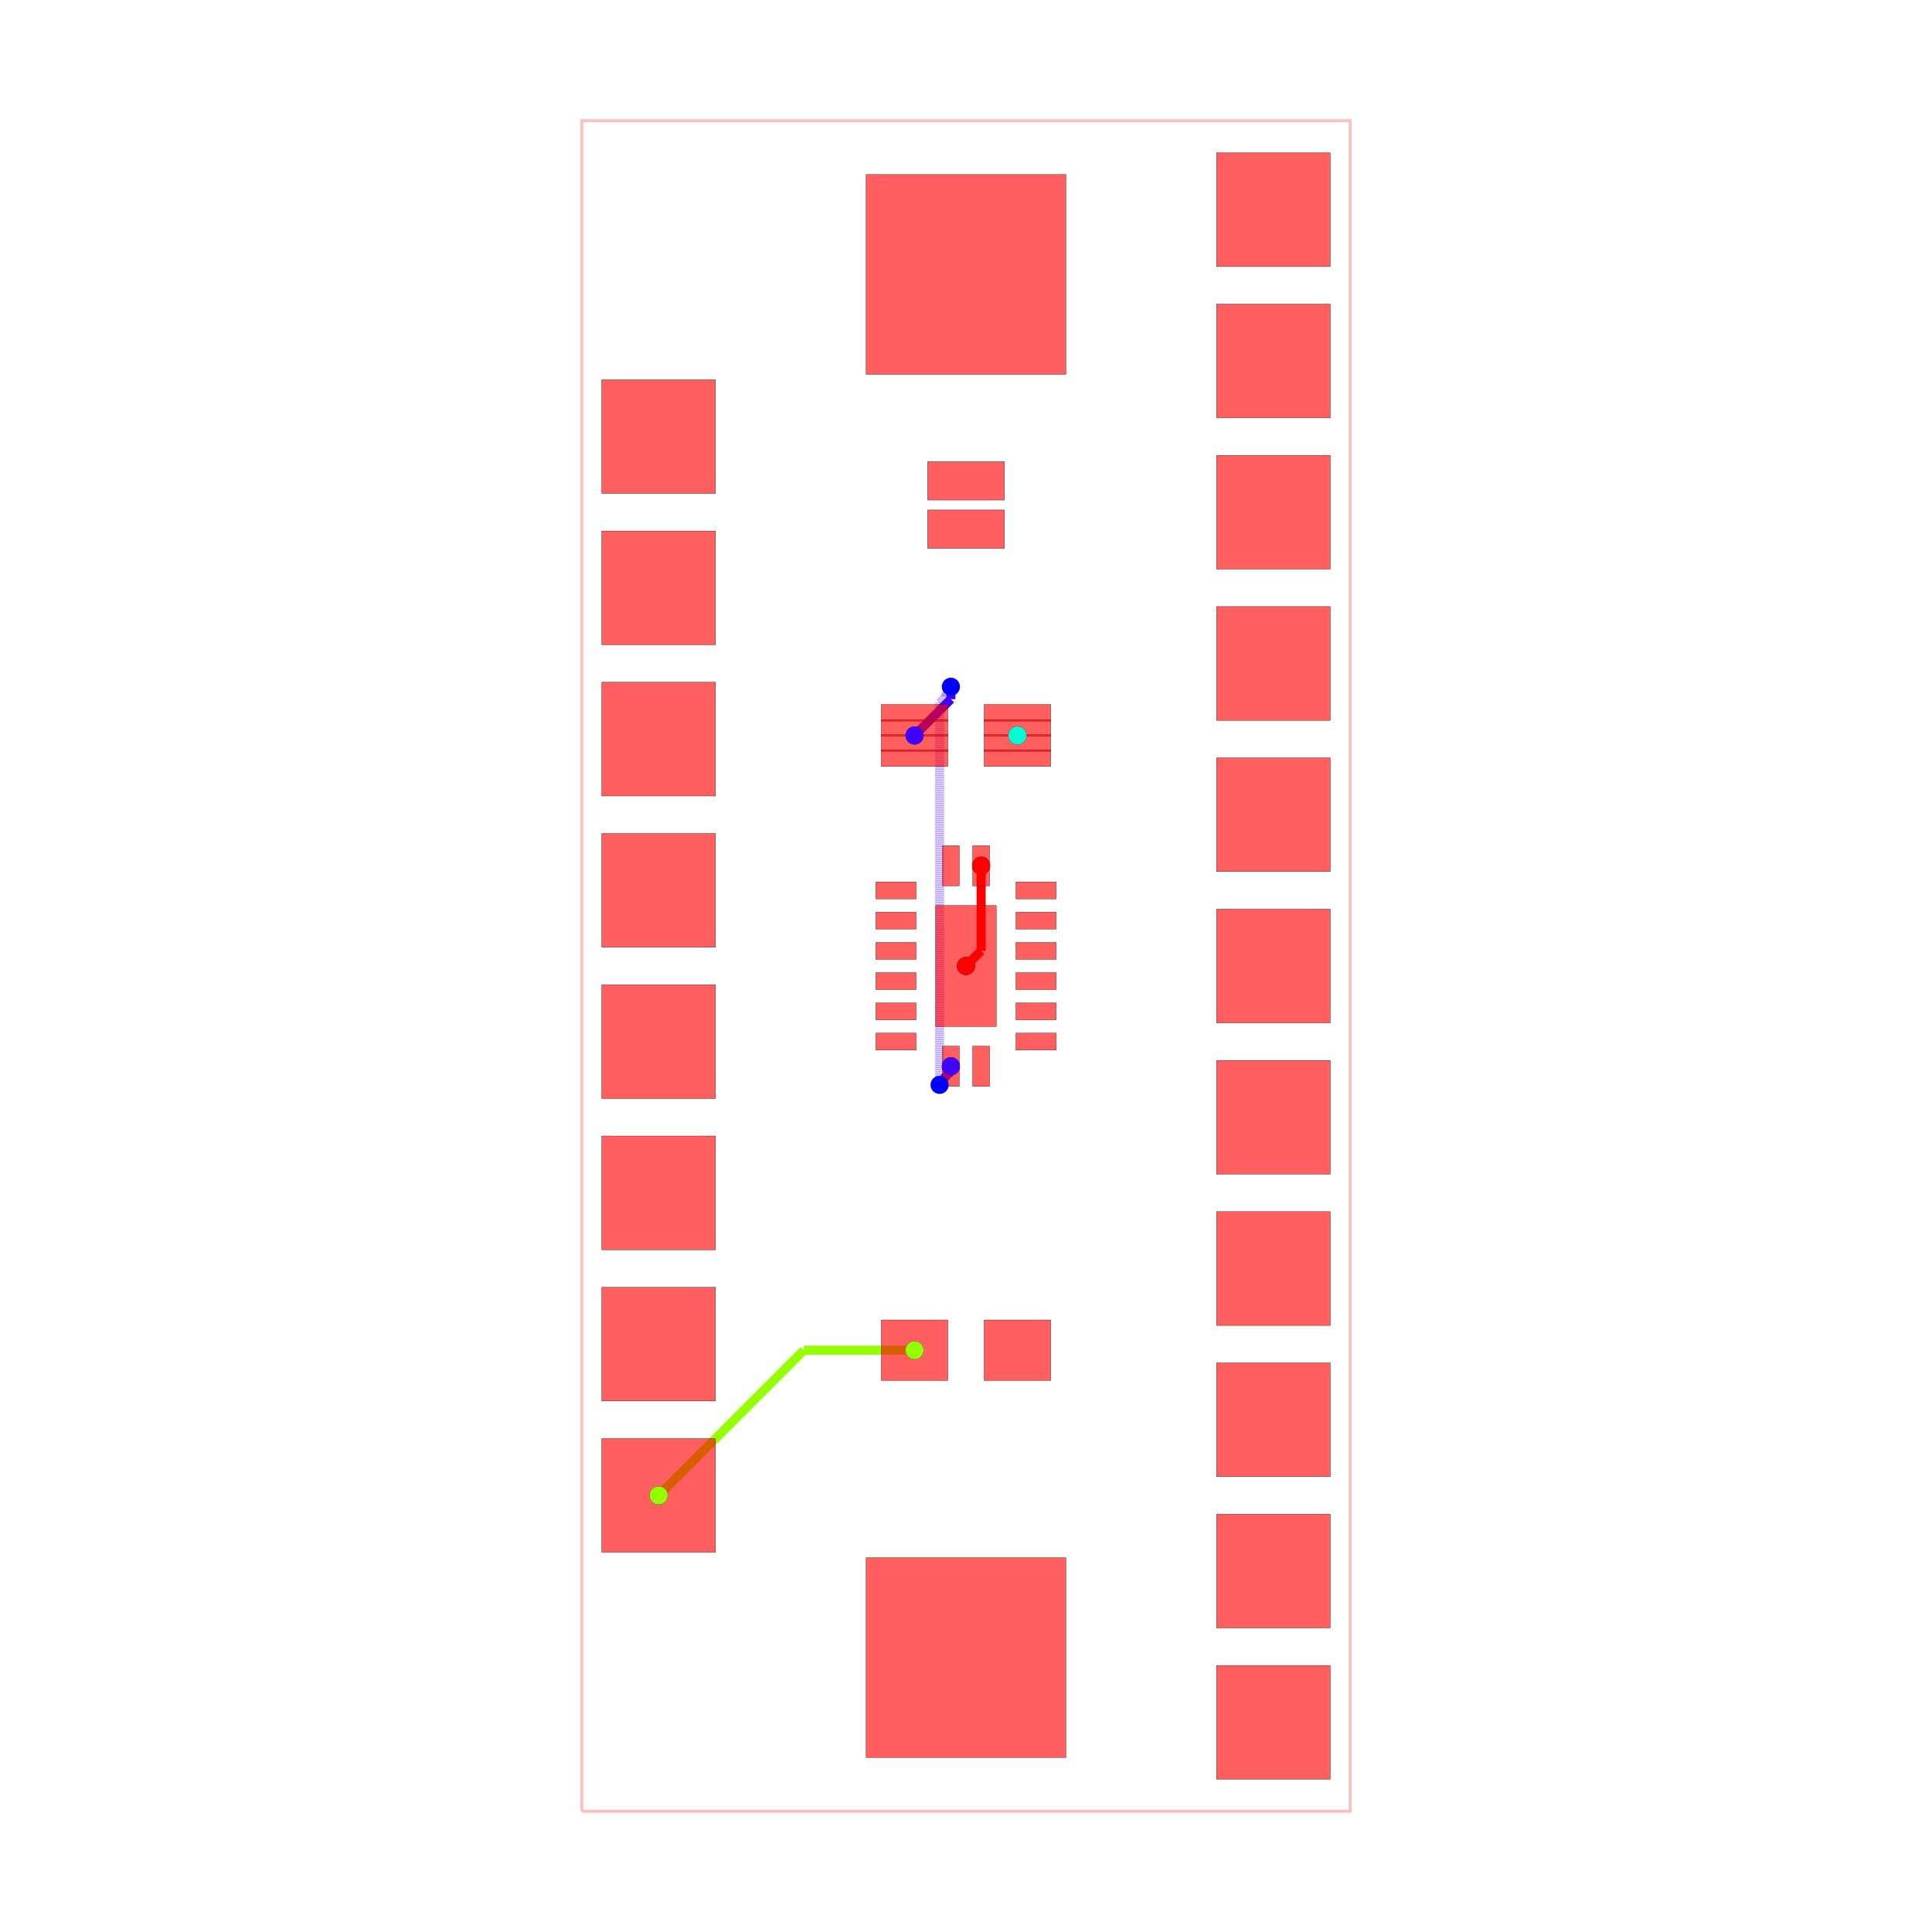
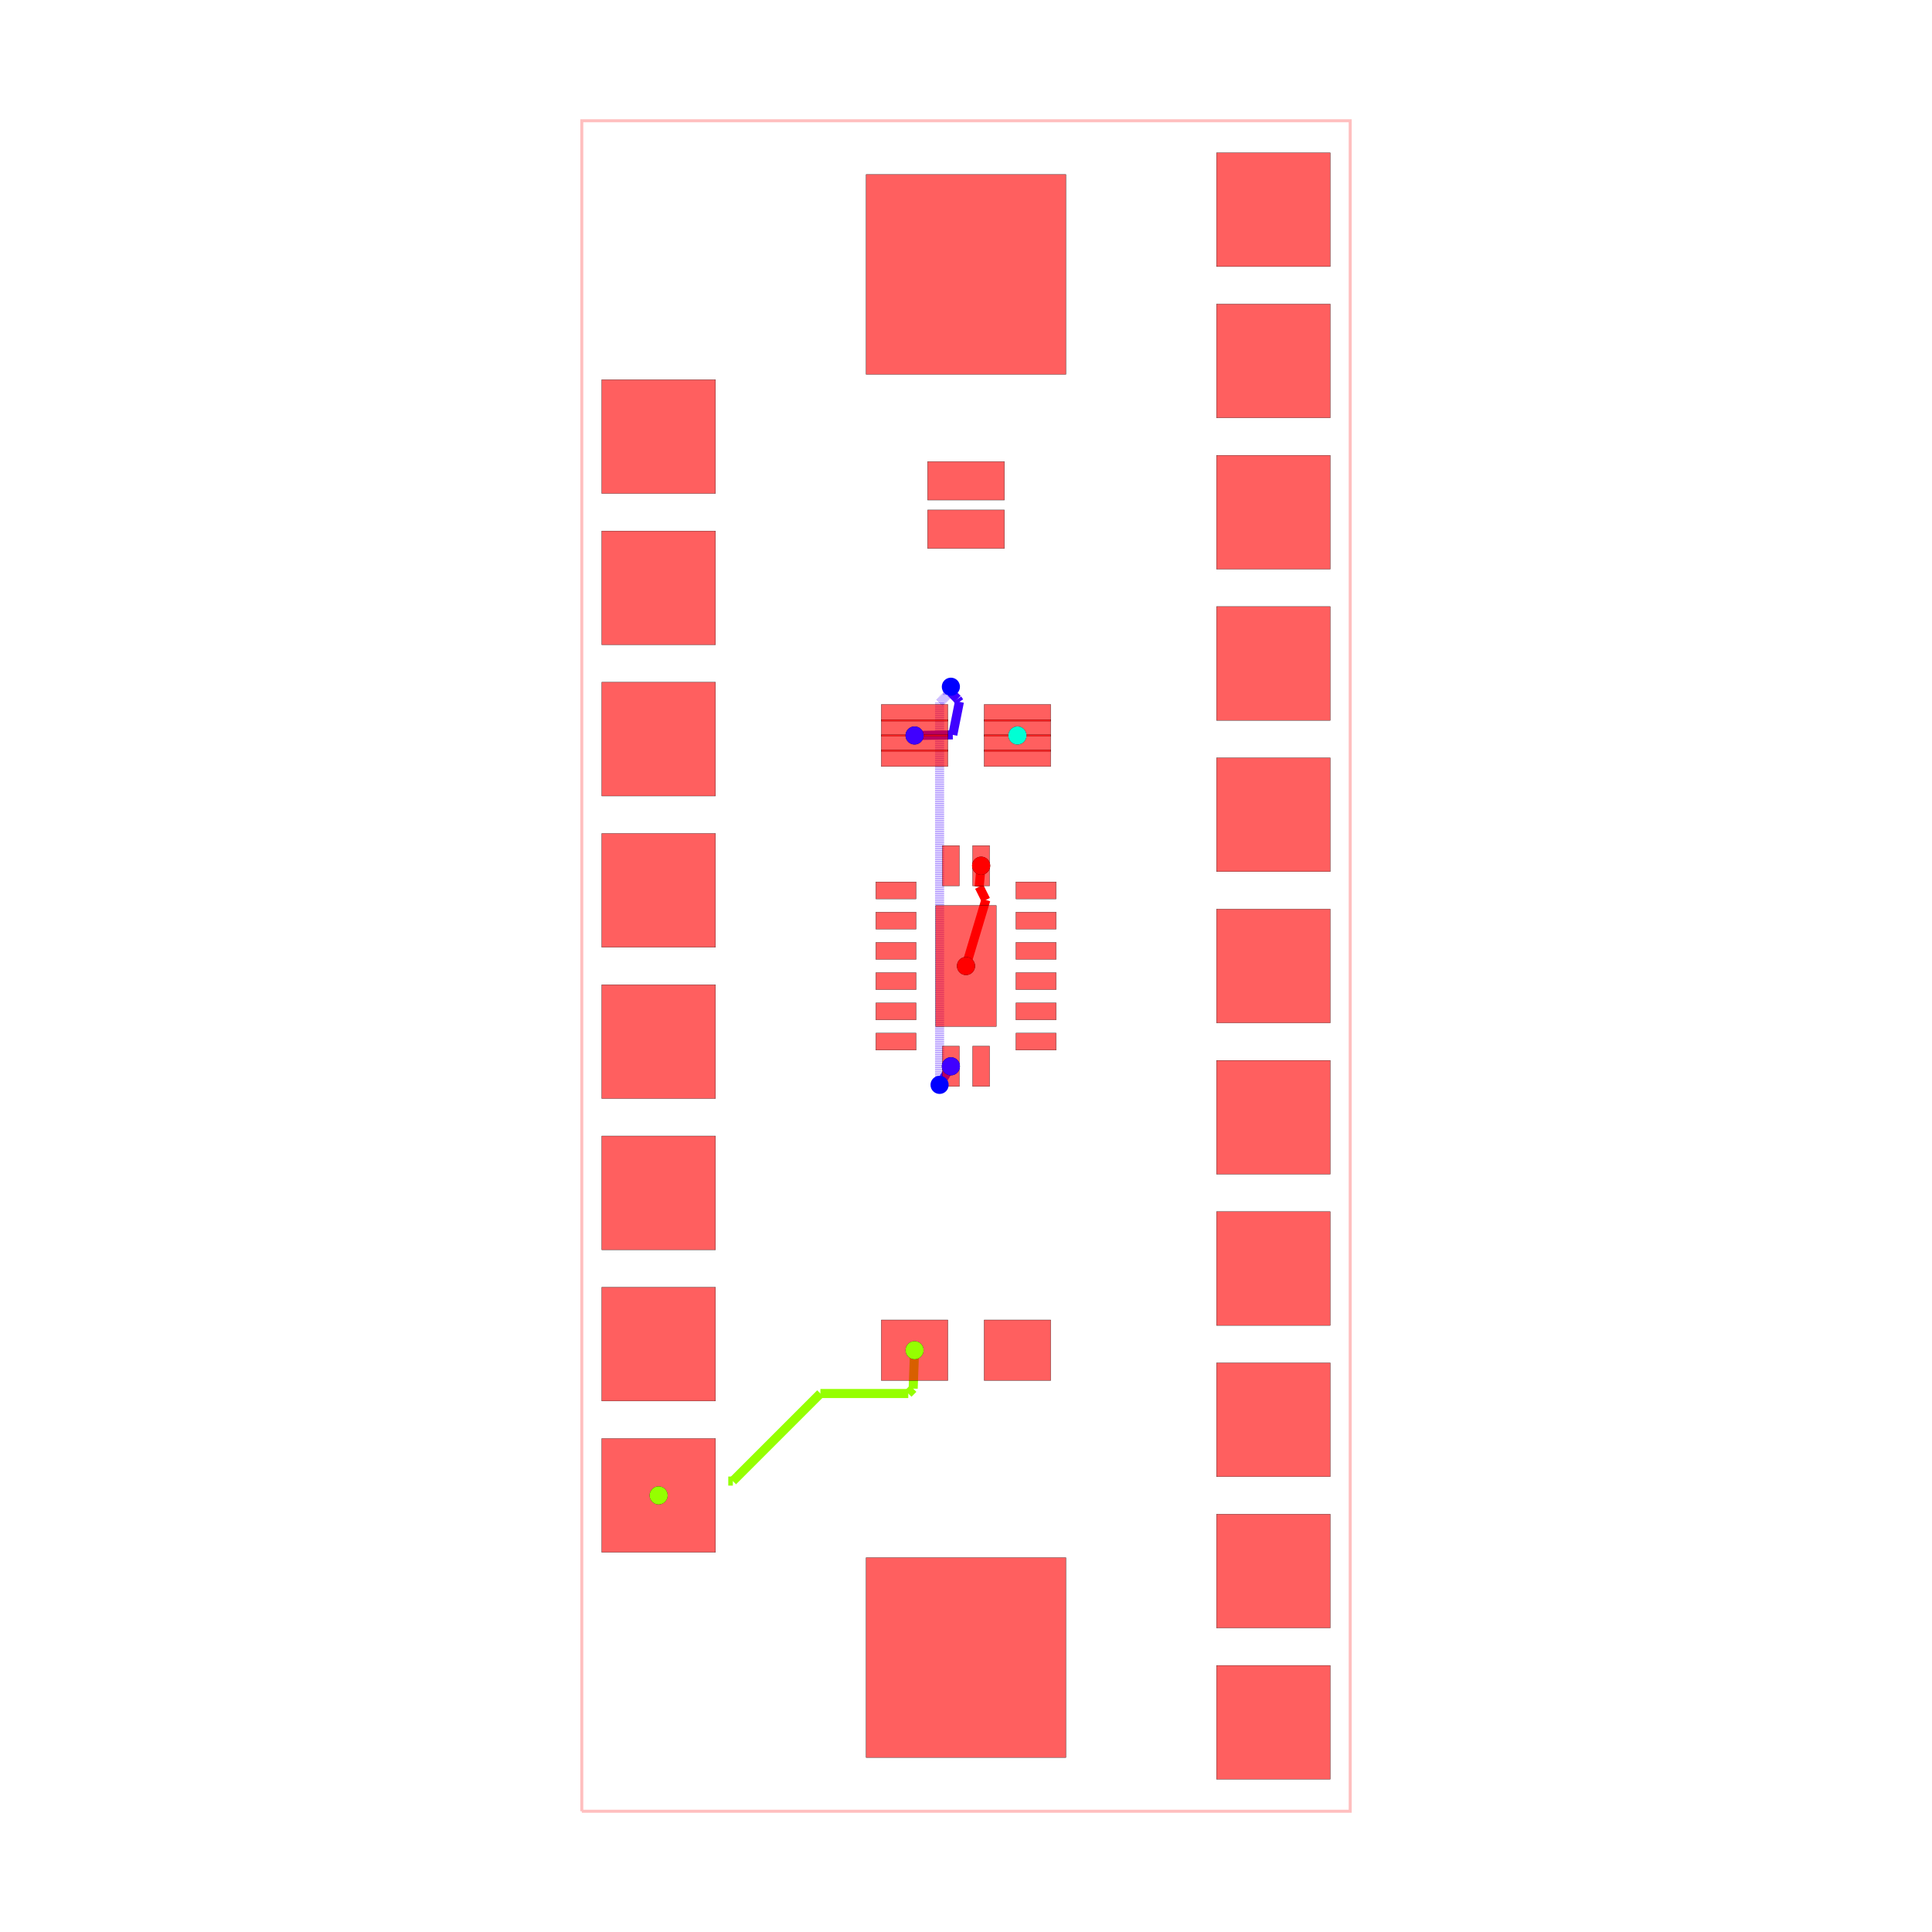
<svg xmlns="http://www.w3.org/2000/svg" width="640" height="640" viewBox="0 0 640 640">
  <rect width="100%" height="100%" fill="white" />
  <g>
    <polyline data-points="-6.35,-13.97 6.35,-13.97 6.35,13.97 -6.35,13.97 -6.35,-13.97" data-type="line" data-label="" points="192.727,600 447.273,600 447.273,40 192.727,40 192.727,600" fill="none" stroke="rgba(255,0,0,0.25)" stroke-width="1px" />
  </g>
  <g>
-     <polyline data-points="-0.2499359999999341,-1.6576039999998784 -0.2499359999999341,-1.7413292824487712" data-type="line" data-label="" points="314.991,353.223 314.991,354.901" fill="none" stroke="hsl(255, 100%, 50%)" stroke-width="3.006" />
-   </g>
-   <g>
-     <polyline data-points="-0.2499359999999341,-1.7413292824487712 -0.367446007093421,-1.858839289542258" data-type="line" data-label="" points="314.991,354.901 312.635,357.257" fill="none" stroke="hsl(255, 100%, 50%)" stroke-width="3.006" />
-   </g>
-   <g>
-     <polyline data-points="-0.367446007093421,-1.858839289542258 -0.367446007093421,-1.8954147570934212" data-type="line" data-label="" points="312.635,357.257 312.635,357.99" fill="none" stroke="hsl(255, 100%, 50%)" stroke-width="3.006" />
-   </g>
-   <g>
-     <polyline data-points="-0.367446007093421,-1.8954147570934212 -0.4365625000000001,-1.9645312500000003" data-type="line" data-label="" points="312.635,357.99 311.25,359.375" fill="none" stroke="hsl(255, 100%, 50%)" stroke-width="3.006" />
+     <polyline data-points="-0.2499359999999341,-1.6576039999998784 -0.4365625000000001,-1.9645312500000003" data-type="line" data-label="" points="314.991,353.223 311.25,359.375" fill="none" stroke="hsl(255, 100%, 50%)" stroke-width="3.006" />
  </g>
  <g>
    <polyline data-points="-0.4365625000000001,-1.9645312500000003 -0.4365625000000001,4.351179720081551" data-type="line" data-label="" points="311.25,359.375 311.25,232.79" fill="none" stroke="rgba(64,0,255,0.5)" stroke-width="3.006" stroke-dasharray="0.2 0.2" />
  </g>
  <g>
-     <polyline data-points="-0.4365625000000001,4.351179720081551 -0.33007076277265857,4.4576714573088925" data-type="line" data-label="" points="311.25,232.79 313.384,230.655" fill="none" stroke="rgba(64,0,255,0.5)" stroke-width="3.006" stroke-dasharray="0.2 0.2" />
-   </g>
-   <g>
-     <polyline data-points="-0.33007076277265857,4.4576714573088925 -0.33007076277265857,4.535554237227342" data-type="line" data-label="" points="313.384,230.655 313.384,229.094" fill="none" stroke="rgba(64,0,255,0.5)" stroke-width="3.006" stroke-dasharray="0.2 0.2" />
-   </g>
-   <g>
-     <polyline data-points="-0.33007076277265857,4.535554237227342 -0.25,4.6156250000000005" data-type="line" data-label="" points="313.384,229.094 314.989,227.489" fill="none" stroke="rgba(64,0,255,0.5)" stroke-width="3.006" stroke-dasharray="0.2 0.2" />
-   </g>
-   <g>
-     <polyline data-points="-0.25,4.6156250000000005 -0.25,4.41" data-type="line" data-label="" points="314.989,227.489 314.989,231.611" fill="none" stroke="hsl(255, 100%, 50%)" stroke-width="3.006" />
-   </g>
-   <g>
-     <polyline data-points="-0.25,4.41 -0.85,3.81" data-type="line" data-label="" points="314.989,231.611 302.963,243.636" fill="none" stroke="hsl(255, 100%, 50%)" stroke-width="3.006" />
-   </g>
-   <g>
-     <polyline data-points="-0.85,-6.35 -2.6800000000000006,-6.35" data-type="line" data-label="" points="302.963,447.273 266.285,447.273" fill="none" stroke="hsl(85, 100%, 50%)" stroke-width="3.006" />
-   </g>
-   <g>
-     <polyline data-points="-2.6800000000000006,-6.35 -5.080000000000001,-8.75" data-type="line" data-label="" points="266.285,447.273 218.182,495.376" fill="none" stroke="hsl(85, 100%, 50%)" stroke-width="3.006" />
-   </g>
-   <g>
-     <polyline data-points="0.2499360000000478,1.6576039999998784 0.2499360000000478,0.2499360000000478" data-type="line" data-label="" points="325.009,286.777 325.009,314.991" fill="none" stroke="hsl(0, 100%, 50%)" stroke-width="3.006" />
-   </g>
-   <g>
-     <polyline data-points="0.2499360000000478,0.2499360000000478 0,0" data-type="line" data-label="" points="325.009,314.991 320,320" fill="none" stroke="hsl(0, 100%, 50%)" stroke-width="3.006" />
+     <polyline data-points="-0.4365625000000001,4.351179720081551 -0.3065529304341831,4.481189289647368" data-type="line" data-label="" points="311.25,232.79 313.856,230.184" fill="none" stroke="rgba(64,0,255,0.5)" stroke-width="3.006" stroke-dasharray="0.2 0.2" />
+   </g>
+   <g>
+     <polyline data-points="-0.3065529304341831,4.481189289647368 -0.3065529304341831,4.559072069565818" data-type="line" data-label="" points="313.856,230.184 313.856,228.623" fill="none" stroke="rgba(64,0,255,0.5)" stroke-width="3.006" stroke-dasharray="0.2 0.2" />
+   </g>
+   <g>
+     <polyline data-points="-0.3065529304341831,4.559072069565818 -0.25,4.6156250000000005" data-type="line" data-label="" points="313.856,228.623 314.989,227.489" fill="none" stroke="rgba(64,0,255,0.5)" stroke-width="3.006" stroke-dasharray="0.2 0.2" />
+   </g>
+   <g>
+     <polyline data-points="-0.25,4.6156250000000005 -0.25,4.520901927176879" data-type="line" data-label="" points="314.989,227.489 314.989,229.388" fill="none" stroke="hsl(255, 100%, 50%)" stroke-width="3.006" />
+   </g>
+   <g>
+     <polyline data-points="-0.25,4.520901927176879 -0.14120104298902278,4.412102970165901" data-type="line" data-label="" points="314.989,229.388 317.17,231.568" fill="none" stroke="hsl(255, 100%, 50%)" stroke-width="3.006" />
+   </g>
+   <g>
+     <polyline data-points="-0.14120104298902278,4.412102970165901 -0.109140625,4.365625000000001" data-type="line" data-label="" points="317.17,231.568 317.812,232.5" fill="none" stroke="hsl(255, 100%, 50%)" stroke-width="3.006" />
+   </g>
+   <g>
+     <polyline data-points="-0.109140625,4.365625000000001 -0.21828125000000004,3.819921875000001" data-type="line" data-label="" points="317.812,232.5 315.625,243.438" fill="none" stroke="hsl(255, 100%, 50%)" stroke-width="3.006" />
+   </g>
+   <g>
+     <polyline data-points="-0.21828125000000004,3.819921875000001 -0.85,3.81" data-type="line" data-label="" points="315.625,243.438 302.963,243.636" fill="none" stroke="hsl(255, 100%, 50%)" stroke-width="3.006" />
+   </g>
+   <g>
+     <polyline data-points="-0.85,-6.35 -0.8731250000000002,-6.985000000000001" data-type="line" data-label="" points="302.963,447.273 302.5,460" fill="none" stroke="hsl(85, 100%, 50%)" stroke-width="3.006" />
+   </g>
+   <g>
+     <polyline data-points="-0.8731250000000002,-6.985000000000001 -0.954138072389401,-7.066013072389402" data-type="line" data-label="" points="302.5,460 300.876,461.624" fill="none" stroke="hsl(85, 100%, 50%)" stroke-width="3.006" />
+   </g>
+   <g>
+     <polyline data-points="-0.954138072389401,-7.066013072389402 -0.9539328594911635,-7.065807859491164" data-type="line" data-label="" points="300.876,461.624 300.88,461.62" fill="none" stroke="hsl(85, 100%, 50%)" stroke-width="3.006" />
+   </g>
+   <g>
+     <polyline data-points="-0.9539328594911635,-7.065807859491164 -2.406357086978363,-7.065807859491164" data-type="line" data-label="" points="300.88,461.62 271.77,461.62" fill="none" stroke="hsl(85, 100%, 50%)" stroke-width="3.006" />
+   </g>
+   <g>
+     <polyline data-points="-2.406357086978363,-7.065807859491164 -3.8535179774872015,-8.512968750000002" data-type="line" data-label="" points="271.77,461.62 242.764,490.625" fill="none" stroke="hsl(85, 100%, 50%)" stroke-width="3.006" />
+   </g>
+   <g>
+     <polyline data-points="-3.8535179774872015,-8.512968750000002 -3.9290624999999997,-8.512968750000002" data-type="line" data-label="" points="242.764,490.625 241.25,490.625" fill="none" stroke="hsl(85, 100%, 50%)" stroke-width="3.006" />
+   </g>
+   <g>
+     <polyline data-points="0.2499360000000478,1.6576039999998784 0.21828125000000004,1.3096875000000001" data-type="line" data-label="" points="325.009,286.777 324.375,293.75" fill="none" stroke="hsl(0, 100%, 50%)" stroke-width="3.006" />
+   </g>
+   <g>
+     <polyline data-points="0.21828125000000004,1.3096875000000001 0.3274218749999999,1.09140625" data-type="line" data-label="" points="324.375,293.75 326.562,298.125" fill="none" stroke="hsl(0, 100%, 50%)" stroke-width="3.006" />
+   </g>
+   <g>
+     <polyline data-points="0.3274218749999999,1.09140625 0,0" data-type="line" data-label="" points="326.562,298.125 320,320" fill="none" stroke="hsl(0, 100%, 50%)" stroke-width="3.006" />
  </g>
  <g>
    <rect data-type="rect" data-label="top" data-x="-1.1574779999999691" data-y="1.249934000000053" x="290.136" y="292.142" width="13.329" height="5.612" fill="rgba(255,0,0,0.25)" stroke="black" stroke-width="0.05" />
  </g>
  <g>
    <rect data-type="rect" data-label="top" data-x="-1.1574779999999691" data-y="0.750061999999957" x="290.136" y="302.16" width="13.329" height="5.612" fill="rgba(255,0,0,0.25)" stroke="black" stroke-width="0.05" />
  </g>
  <g>
    <rect data-type="rect" data-label="top" data-x="-1.1574779999999691" data-y="0.24993599999993413" x="290.136" y="312.184" width="13.329" height="5.612" fill="rgba(255,0,0,0.25)" stroke="black" stroke-width="0.05" />
  </g>
  <g>
    <rect data-type="rect" data-label="top" data-x="-1.1574779999999691" data-y="-0.2499359999998206" x="290.136" y="322.203" width="13.329" height="5.612" fill="rgba(255,0,0,0.25)" stroke="black" stroke-width="0.05" />
  </g>
  <g>
    <rect data-type="rect" data-label="top" data-x="-1.1574779999999691" data-y="-0.7500619999999573" x="290.136" y="332.227" width="13.329" height="5.612" fill="rgba(255,0,0,0.25)" stroke="black" stroke-width="0.05" />
  </g>
  <g>
    <rect data-type="rect" data-label="top" data-x="-1.1574779999999691" data-y="-1.2499339999999393" x="290.136" y="342.246" width="13.329" height="5.612" fill="rgba(255,0,0,0.25)" stroke="black" stroke-width="0.05" />
  </g>
  <g>
    <rect data-type="rect" data-label="top source_net_1" data-x="-0.2499359999999341" data-y="-1.6576039999998784" x="312.184" y="346.559" width="5.612" height="13.329" fill="rgba(255,0,0,0.25)" stroke="black" stroke-width="0.05" />
  </g>
  <g>
    <rect data-type="rect" data-label="top" data-x="0.249936000000048" data-y="-1.6576039999998784" x="322.203" y="346.559" width="5.612" height="13.329" fill="rgba(255,0,0,0.25)" stroke="black" stroke-width="0.05" />
  </g>
  <g>
    <rect data-type="rect" data-label="top" data-x="1.1574779999999691" data-y="-1.2499339999999393" x="336.535" y="342.246" width="13.329" height="5.612" fill="rgba(255,0,0,0.25)" stroke="black" stroke-width="0.05" />
  </g>
  <g>
    <rect data-type="rect" data-label="top" data-x="1.1574779999999691" data-y="-0.750061999999957" x="336.535" y="332.227" width="13.329" height="5.612" fill="rgba(255,0,0,0.25)" stroke="black" stroke-width="0.05" />
  </g>
  <g>
    <rect data-type="rect" data-label="top" data-x="1.1574779999999691" data-y="-0.24993599999982044" x="336.535" y="322.203" width="13.329" height="5.612" fill="rgba(255,0,0,0.25)" stroke="black" stroke-width="0.05" />
  </g>
  <g>
    <rect data-type="rect" data-label="top" data-x="1.1574779999999691" data-y="0.2499359999999343" x="336.535" y="312.184" width="13.329" height="5.612" fill="rgba(255,0,0,0.25)" stroke="black" stroke-width="0.05" />
  </g>
  <g>
    <rect data-type="rect" data-label="top" data-x="1.1574779999999691" data-y="0.7500619999999573" x="336.535" y="302.16" width="13.329" height="5.612" fill="rgba(255,0,0,0.25)" stroke="black" stroke-width="0.05" />
  </g>
  <g>
    <rect data-type="rect" data-label="top" data-x="1.1574779999999691" data-y="1.249934000000053" x="336.535" y="292.142" width="13.329" height="5.612" fill="rgba(255,0,0,0.25)" stroke="black" stroke-width="0.05" />
  </g>
  <g>
    <rect data-type="rect" data-label="top source_trace_0" data-x="0.2499360000000478" data-y="1.6576039999998784" x="322.203" y="280.112" width="5.612" height="13.329" fill="rgba(255,0,0,0.25)" stroke="black" stroke-width="0.05" />
  </g>
  <g>
    <rect data-type="rect" data-label="top" data-x="-0.24993599999993432" data-y="1.6576039999998784" x="312.184" y="280.112" width="5.612" height="13.329" fill="rgba(255,0,0,0.25)" stroke="black" stroke-width="0.05" />
  </g>
  <g>
    <rect data-type="rect" data-label="top source_trace_0" data-x="0" data-y="0" x="309.979" y="299.957" width="20.043" height="40.086" fill="rgba(255,0,0,0.25)" stroke="black" stroke-width="0.05" />
  </g>
  <g>
    <rect data-type="rect" data-label="top source_net_0" data-x="0.85" data-y="4.1850000000000005" x="326.013" y="233.364" width="22.047" height="5.512" fill="rgba(255,0,0,0.25)" stroke="black" stroke-width="0.05" />
  </g>
  <g>
    <rect data-type="rect" data-label="top source_net_0" data-x="0.85" data-y="3.935" x="326.013" y="238.375" width="22.047" height="5.512" fill="rgba(255,0,0,0.25)" stroke="black" stroke-width="0.05" />
  </g>
  <g>
    <rect data-type="rect" data-label="top source_net_0" data-x="0.85" data-y="3.685" x="326.013" y="243.386" width="22.047" height="5.512" fill="rgba(255,0,0,0.25)" stroke="black" stroke-width="0.05" />
  </g>
  <g>
    <rect data-type="rect" data-label="top source_net_0" data-x="0.85" data-y="3.435" x="326.013" y="248.397" width="22.047" height="5.512" fill="rgba(255,0,0,0.25)" stroke="black" stroke-width="0.05" />
  </g>
  <g>
    <rect data-type="rect" data-label="top source_net_1" data-x="-0.85" data-y="4.1850000000000005" x="291.94" y="233.364" width="22.047" height="5.512" fill="rgba(255,0,0,0.25)" stroke="black" stroke-width="0.05" />
  </g>
  <g>
    <rect data-type="rect" data-label="top source_net_1" data-x="-0.85" data-y="3.935" x="291.94" y="238.375" width="22.047" height="5.512" fill="rgba(255,0,0,0.25)" stroke="black" stroke-width="0.05" />
  </g>
  <g>
    <rect data-type="rect" data-label="top source_net_1" data-x="-0.85" data-y="3.685" x="291.94" y="243.386" width="22.047" height="5.512" fill="rgba(255,0,0,0.25)" stroke="black" stroke-width="0.05" />
  </g>
  <g>
    <rect data-type="rect" data-label="top source_net_1" data-x="-0.85" data-y="3.435" x="291.94" y="248.397" width="22.047" height="5.512" fill="rgba(255,0,0,0.25)" stroke="black" stroke-width="0.05" />
  </g>
  <g>
    <rect data-type="rect" data-label="top source_trace_3" data-x="-0.85" data-y="-6.35" x="291.94" y="437.251" width="22.047" height="20.043" fill="rgba(255,0,0,0.25)" stroke="black" stroke-width="0.05" />
  </g>
  <g>
    <rect data-type="rect" data-label="top" data-x="0.85" data-y="-6.35" x="326.013" y="437.251" width="22.047" height="20.043" fill="rgba(255,0,0,0.25)" stroke="black" stroke-width="0.05" />
  </g>
  <g>
    <rect data-type="rect" data-label="top" data-x="0" data-y="7.219" x="307.273" y="168.946" width="25.455" height="12.727" fill="rgba(255,0,0,0.25)" stroke="black" stroke-width="0.05" />
  </g>
  <g>
    <rect data-type="rect" data-label="top" data-x="4.898587196589413e-17" data-y="8.019" x="307.273" y="152.912" width="25.455" height="12.727" fill="rgba(255,0,0,0.25)" stroke="black" stroke-width="0.05" />
  </g>
  <g>
    <rect data-type="rect" data-label="top inner1 inner2 bottom" data-x="5.079999999999999" data-y="12.5" x="402.978" y="50.623" width="37.681" height="37.681" fill="rgba(255,0,0,0.25)" stroke="black" stroke-width="0.05" />
  </g>
  <g>
    <rect data-type="rect" data-label="top inner1 inner2 bottom" data-x="5.079999999999999" data-y="10" x="402.978" y="100.73" width="37.681" height="37.681" fill="rgba(255,0,0,0.25)" stroke="black" stroke-width="0.05" />
  </g>
  <g>
    <rect data-type="rect" data-label="top inner1 inner2 bottom" data-x="5.079999999999999" data-y="7.5" x="402.978" y="150.838" width="37.681" height="37.681" fill="rgba(255,0,0,0.25)" stroke="black" stroke-width="0.05" />
  </g>
  <g>
    <rect data-type="rect" data-label="top inner1 inner2 bottom" data-x="5.08" data-y="5" x="402.978" y="200.945" width="37.681" height="37.681" fill="rgba(255,0,0,0.25)" stroke="black" stroke-width="0.05" />
  </g>
  <g>
    <rect data-type="rect" data-label="top inner1 inner2 bottom" data-x="5.08" data-y="2.5" x="402.978" y="251.052" width="37.681" height="37.681" fill="rgba(255,0,0,0.25)" stroke="black" stroke-width="0.05" />
  </g>
  <g>
    <rect data-type="rect" data-label="top inner1 inner2 bottom" data-x="5.08" data-y="0" x="402.978" y="301.16" width="37.681" height="37.681" fill="rgba(255,0,0,0.25)" stroke="black" stroke-width="0.05" />
  </g>
  <g>
    <rect data-type="rect" data-label="top inner1 inner2 bottom" data-x="5.08" data-y="-2.5" x="402.978" y="351.267" width="37.681" height="37.681" fill="rgba(255,0,0,0.25)" stroke="black" stroke-width="0.05" />
  </g>
  <g>
    <rect data-type="rect" data-label="top inner1 inner2 bottom" data-x="5.08" data-y="-5" x="402.978" y="401.374" width="37.681" height="37.681" fill="rgba(255,0,0,0.25)" stroke="black" stroke-width="0.05" />
  </g>
  <g>
    <rect data-type="rect" data-label="top inner1 inner2 bottom" data-x="5.080000000000001" data-y="-7.5" x="402.978" y="451.482" width="37.681" height="37.681" fill="rgba(255,0,0,0.25)" stroke="black" stroke-width="0.05" />
  </g>
  <g>
    <rect data-type="rect" data-label="top inner1 inner2 bottom" data-x="5.080000000000001" data-y="-10" x="402.978" y="501.589" width="37.681" height="37.681" fill="rgba(255,0,0,0.25)" stroke="black" stroke-width="0.05" />
  </g>
  <g>
    <rect data-type="rect" data-label="top inner1 inner2 bottom" data-x="5.080000000000001" data-y="-12.5" x="402.978" y="551.696" width="37.681" height="37.681" fill="rgba(255,0,0,0.25)" stroke="black" stroke-width="0.05" />
  </g>
  <g>
    <rect data-type="rect" data-label="top source_trace_3 inner1 source_trace_3 inner2 source_trace_3 bottom source_trace_3" data-x="-5.080000000000001" data-y="-8.75" x="199.341" y="476.535" width="37.681" height="37.681" fill="rgba(255,0,0,0.25)" stroke="black" stroke-width="0.05" />
  </g>
  <g>
    <rect data-type="rect" data-label="top inner1 inner2 bottom" data-x="-5.08" data-y="-6.25" x="199.341" y="426.428" width="37.681" height="37.681" fill="rgba(255,0,0,0.25)" stroke="black" stroke-width="0.05" />
  </g>
  <g>
    <rect data-type="rect" data-label="top inner1 inner2 bottom" data-x="-5.08" data-y="-3.75" x="199.341" y="376.321" width="37.681" height="37.681" fill="rgba(255,0,0,0.25)" stroke="black" stroke-width="0.05" />
  </g>
  <g>
    <rect data-type="rect" data-label="top inner1 inner2 bottom" data-x="-5.08" data-y="-1.25" x="199.341" y="326.213" width="37.681" height="37.681" fill="rgba(255,0,0,0.25)" stroke="black" stroke-width="0.05" />
  </g>
  <g>
    <rect data-type="rect" data-label="top inner1 inner2 bottom" data-x="-5.08" data-y="1.25" x="199.341" y="276.106" width="37.681" height="37.681" fill="rgba(255,0,0,0.25)" stroke="black" stroke-width="0.05" />
  </g>
  <g>
    <rect data-type="rect" data-label="top inner1 inner2 bottom" data-x="-5.08" data-y="3.75" x="199.341" y="225.999" width="37.681" height="37.681" fill="rgba(255,0,0,0.25)" stroke="black" stroke-width="0.05" />
  </g>
  <g>
    <rect data-type="rect" data-label="top inner1 inner2 bottom" data-x="-5.08" data-y="6.25" x="199.341" y="175.891" width="37.681" height="37.681" fill="rgba(255,0,0,0.25)" stroke="black" stroke-width="0.05" />
  </g>
  <g>
    <rect data-type="rect" data-label="top inner1 inner2 bottom" data-x="-5.079999999999999" data-y="8.75" x="199.341" y="125.784" width="37.681" height="37.681" fill="rgba(255,0,0,0.25)" stroke="black" stroke-width="0.05" />
  </g>
  <g>
    <rect data-type="rect" data-label="top inner1 inner2 bottom" data-x="0" data-y="11.43" x="286.909" y="57.818" width="66.182" height="66.182" fill="rgba(255,0,0,0.25)" stroke="black" stroke-width="0.05" />
  </g>
  <g>
    <rect data-type="rect" data-label="top inner1 inner2 bottom" data-x="0" data-y="-11.43" x="286.909" y="516" width="66.182" height="66.182" fill="rgba(255,0,0,0.25)" stroke="black" stroke-width="0.05" />
  </g>
  <g>
    <rect data-type="rect" data-label="top" data-x="-1.1574779999999691" data-y="1.249934000000053" x="290.136" y="292.142" width="13.329" height="5.612" fill="rgba(255,0,0,0.5)" stroke="black" stroke-width="0.05" />
  </g>
  <g>
    <rect data-type="rect" data-label="top" data-x="-1.1574779999999691" data-y="0.750061999999957" x="290.136" y="302.16" width="13.329" height="5.612" fill="rgba(255,0,0,0.5)" stroke="black" stroke-width="0.05" />
  </g>
  <g>
    <rect data-type="rect" data-label="top" data-x="-1.1574779999999691" data-y="0.24993599999993413" x="290.136" y="312.184" width="13.329" height="5.612" fill="rgba(255,0,0,0.5)" stroke="black" stroke-width="0.05" />
  </g>
  <g>
    <rect data-type="rect" data-label="top" data-x="-1.1574779999999691" data-y="-0.2499359999998206" x="290.136" y="322.203" width="13.329" height="5.612" fill="rgba(255,0,0,0.5)" stroke="black" stroke-width="0.05" />
  </g>
  <g>
    <rect data-type="rect" data-label="top" data-x="-1.1574779999999691" data-y="-0.7500619999999573" x="290.136" y="332.227" width="13.329" height="5.612" fill="rgba(255,0,0,0.5)" stroke="black" stroke-width="0.05" />
  </g>
  <g>
    <rect data-type="rect" data-label="top" data-x="-1.1574779999999691" data-y="-1.2499339999999393" x="290.136" y="342.246" width="13.329" height="5.612" fill="rgba(255,0,0,0.5)" stroke="black" stroke-width="0.05" />
  </g>
  <g>
    <rect data-type="rect" data-label="top source_net_1" data-x="-0.2499359999999341" data-y="-1.6576039999998784" x="312.184" y="346.559" width="5.612" height="13.329" fill="rgba(255,0,0,0.5)" stroke="black" stroke-width="0.05" />
  </g>
  <g>
    <rect data-type="rect" data-label="top" data-x="0.249936000000048" data-y="-1.6576039999998784" x="322.203" y="346.559" width="5.612" height="13.329" fill="rgba(255,0,0,0.5)" stroke="black" stroke-width="0.05" />
  </g>
  <g>
    <rect data-type="rect" data-label="top" data-x="1.1574779999999691" data-y="-1.2499339999999393" x="336.535" y="342.246" width="13.329" height="5.612" fill="rgba(255,0,0,0.5)" stroke="black" stroke-width="0.05" />
  </g>
  <g>
    <rect data-type="rect" data-label="top" data-x="1.1574779999999691" data-y="-0.750061999999957" x="336.535" y="332.227" width="13.329" height="5.612" fill="rgba(255,0,0,0.5)" stroke="black" stroke-width="0.05" />
  </g>
  <g>
    <rect data-type="rect" data-label="top" data-x="1.1574779999999691" data-y="-0.24993599999982044" x="336.535" y="322.203" width="13.329" height="5.612" fill="rgba(255,0,0,0.5)" stroke="black" stroke-width="0.05" />
  </g>
  <g>
    <rect data-type="rect" data-label="top" data-x="1.1574779999999691" data-y="0.2499359999999343" x="336.535" y="312.184" width="13.329" height="5.612" fill="rgba(255,0,0,0.5)" stroke="black" stroke-width="0.05" />
  </g>
  <g>
    <rect data-type="rect" data-label="top" data-x="1.1574779999999691" data-y="0.7500619999999573" x="336.535" y="302.16" width="13.329" height="5.612" fill="rgba(255,0,0,0.5)" stroke="black" stroke-width="0.05" />
  </g>
  <g>
    <rect data-type="rect" data-label="top" data-x="1.1574779999999691" data-y="1.249934000000053" x="336.535" y="292.142" width="13.329" height="5.612" fill="rgba(255,0,0,0.5)" stroke="black" stroke-width="0.05" />
  </g>
  <g>
    <rect data-type="rect" data-label="top source_trace_0" data-x="0.2499360000000478" data-y="1.6576039999998784" x="322.203" y="280.112" width="5.612" height="13.329" fill="rgba(255,0,0,0.5)" stroke="black" stroke-width="0.05" />
  </g>
  <g>
    <rect data-type="rect" data-label="top" data-x="-0.24993599999993432" data-y="1.6576039999998784" x="312.184" y="280.112" width="5.612" height="13.329" fill="rgba(255,0,0,0.5)" stroke="black" stroke-width="0.05" />
  </g>
  <g>
    <rect data-type="rect" data-label="top source_trace_0" data-x="0" data-y="0" x="309.979" y="299.957" width="20.043" height="40.086" fill="rgba(255,0,0,0.5)" stroke="black" stroke-width="0.05" />
  </g>
  <g>
    <rect data-type="rect" data-label="top source_net_0" data-x="0.85" data-y="4.1850000000000005" x="326.013" y="233.364" width="22.047" height="5.512" fill="rgba(255,0,0,0.5)" stroke="black" stroke-width="0.05" />
  </g>
  <g>
    <rect data-type="rect" data-label="top source_net_0" data-x="0.85" data-y="3.935" x="326.013" y="238.375" width="22.047" height="5.512" fill="rgba(255,0,0,0.5)" stroke="black" stroke-width="0.05" />
  </g>
  <g>
    <rect data-type="rect" data-label="top source_net_0" data-x="0.85" data-y="3.685" x="326.013" y="243.386" width="22.047" height="5.512" fill="rgba(255,0,0,0.5)" stroke="black" stroke-width="0.05" />
  </g>
  <g>
    <rect data-type="rect" data-label="top source_net_0" data-x="0.85" data-y="3.435" x="326.013" y="248.397" width="22.047" height="5.512" fill="rgba(255,0,0,0.5)" stroke="black" stroke-width="0.05" />
  </g>
  <g>
    <rect data-type="rect" data-label="top source_net_1" data-x="-0.85" data-y="4.1850000000000005" x="291.94" y="233.364" width="22.047" height="5.512" fill="rgba(255,0,0,0.5)" stroke="black" stroke-width="0.05" />
  </g>
  <g>
    <rect data-type="rect" data-label="top source_net_1" data-x="-0.85" data-y="3.935" x="291.94" y="238.375" width="22.047" height="5.512" fill="rgba(255,0,0,0.5)" stroke="black" stroke-width="0.05" />
  </g>
  <g>
    <rect data-type="rect" data-label="top source_net_1" data-x="-0.85" data-y="3.685" x="291.94" y="243.386" width="22.047" height="5.512" fill="rgba(255,0,0,0.5)" stroke="black" stroke-width="0.05" />
  </g>
  <g>
    <rect data-type="rect" data-label="top source_net_1" data-x="-0.85" data-y="3.435" x="291.94" y="248.397" width="22.047" height="5.512" fill="rgba(255,0,0,0.5)" stroke="black" stroke-width="0.05" />
  </g>
  <g>
    <rect data-type="rect" data-label="top source_trace_3" data-x="-0.85" data-y="-6.35" x="291.94" y="437.251" width="22.047" height="20.043" fill="rgba(255,0,0,0.5)" stroke="black" stroke-width="0.05" />
  </g>
  <g>
    <rect data-type="rect" data-label="top" data-x="0.85" data-y="-6.35" x="326.013" y="437.251" width="22.047" height="20.043" fill="rgba(255,0,0,0.5)" stroke="black" stroke-width="0.05" />
  </g>
  <g>
    <rect data-type="rect" data-label="top" data-x="0" data-y="7.219" x="307.273" y="168.946" width="25.455" height="12.727" fill="rgba(255,0,0,0.5)" stroke="black" stroke-width="0.05" />
  </g>
  <g>
    <rect data-type="rect" data-label="top" data-x="4.898587196589413e-17" data-y="8.019" x="307.273" y="152.912" width="25.455" height="12.727" fill="rgba(255,0,0,0.5)" stroke="black" stroke-width="0.05" />
  </g>
  <g>
    <rect data-type="rect" data-label="top inner1 inner2 bottom" data-x="5.079999999999999" data-y="12.5" x="402.978" y="50.623" width="37.681" height="37.681" fill="rgba(255,0,0,0.5)" stroke="black" stroke-width="0.05" />
  </g>
  <g>
    <rect data-type="rect" data-label="top inner1 inner2 bottom" data-x="5.079999999999999" data-y="10" x="402.978" y="100.73" width="37.681" height="37.681" fill="rgba(255,0,0,0.5)" stroke="black" stroke-width="0.05" />
  </g>
  <g>
    <rect data-type="rect" data-label="top inner1 inner2 bottom" data-x="5.079999999999999" data-y="7.5" x="402.978" y="150.838" width="37.681" height="37.681" fill="rgba(255,0,0,0.5)" stroke="black" stroke-width="0.05" />
  </g>
  <g>
    <rect data-type="rect" data-label="top inner1 inner2 bottom" data-x="5.08" data-y="5" x="402.978" y="200.945" width="37.681" height="37.681" fill="rgba(255,0,0,0.5)" stroke="black" stroke-width="0.05" />
  </g>
  <g>
    <rect data-type="rect" data-label="top inner1 inner2 bottom" data-x="5.08" data-y="2.5" x="402.978" y="251.052" width="37.681" height="37.681" fill="rgba(255,0,0,0.5)" stroke="black" stroke-width="0.05" />
  </g>
  <g>
    <rect data-type="rect" data-label="top inner1 inner2 bottom" data-x="5.08" data-y="0" x="402.978" y="301.16" width="37.681" height="37.681" fill="rgba(255,0,0,0.5)" stroke="black" stroke-width="0.05" />
  </g>
  <g>
    <rect data-type="rect" data-label="top inner1 inner2 bottom" data-x="5.08" data-y="-2.5" x="402.978" y="351.267" width="37.681" height="37.681" fill="rgba(255,0,0,0.5)" stroke="black" stroke-width="0.05" />
  </g>
  <g>
    <rect data-type="rect" data-label="top inner1 inner2 bottom" data-x="5.08" data-y="-5" x="402.978" y="401.374" width="37.681" height="37.681" fill="rgba(255,0,0,0.5)" stroke="black" stroke-width="0.05" />
  </g>
  <g>
    <rect data-type="rect" data-label="top inner1 inner2 bottom" data-x="5.080000000000001" data-y="-7.5" x="402.978" y="451.482" width="37.681" height="37.681" fill="rgba(255,0,0,0.5)" stroke="black" stroke-width="0.05" />
  </g>
  <g>
    <rect data-type="rect" data-label="top inner1 inner2 bottom" data-x="5.080000000000001" data-y="-10" x="402.978" y="501.589" width="37.681" height="37.681" fill="rgba(255,0,0,0.5)" stroke="black" stroke-width="0.05" />
  </g>
  <g>
    <rect data-type="rect" data-label="top inner1 inner2 bottom" data-x="5.080000000000001" data-y="-12.5" x="402.978" y="551.696" width="37.681" height="37.681" fill="rgba(255,0,0,0.5)" stroke="black" stroke-width="0.05" />
  </g>
  <g>
    <rect data-type="rect" data-label="top source_trace_3 inner1 source_trace_3 inner2 source_trace_3 bottom source_trace_3" data-x="-5.080000000000001" data-y="-8.75" x="199.341" y="476.535" width="37.681" height="37.681" fill="rgba(255,0,0,0.5)" stroke="black" stroke-width="0.05" />
  </g>
  <g>
    <rect data-type="rect" data-label="top inner1 inner2 bottom" data-x="-5.08" data-y="-6.25" x="199.341" y="426.428" width="37.681" height="37.681" fill="rgba(255,0,0,0.5)" stroke="black" stroke-width="0.05" />
  </g>
  <g>
    <rect data-type="rect" data-label="top inner1 inner2 bottom" data-x="-5.08" data-y="-3.75" x="199.341" y="376.321" width="37.681" height="37.681" fill="rgba(255,0,0,0.5)" stroke="black" stroke-width="0.05" />
  </g>
  <g>
    <rect data-type="rect" data-label="top inner1 inner2 bottom" data-x="-5.08" data-y="-1.25" x="199.341" y="326.213" width="37.681" height="37.681" fill="rgba(255,0,0,0.5)" stroke="black" stroke-width="0.05" />
  </g>
  <g>
    <rect data-type="rect" data-label="top inner1 inner2 bottom" data-x="-5.08" data-y="1.25" x="199.341" y="276.106" width="37.681" height="37.681" fill="rgba(255,0,0,0.5)" stroke="black" stroke-width="0.05" />
  </g>
  <g>
    <rect data-type="rect" data-label="top inner1 inner2 bottom" data-x="-5.08" data-y="3.75" x="199.341" y="225.999" width="37.681" height="37.681" fill="rgba(255,0,0,0.5)" stroke="black" stroke-width="0.05" />
  </g>
  <g>
    <rect data-type="rect" data-label="top inner1 inner2 bottom" data-x="-5.08" data-y="6.25" x="199.341" y="175.891" width="37.681" height="37.681" fill="rgba(255,0,0,0.5)" stroke="black" stroke-width="0.05" />
  </g>
  <g>
    <rect data-type="rect" data-label="top inner1 inner2 bottom" data-x="-5.079999999999999" data-y="8.75" x="199.341" y="125.784" width="37.681" height="37.681" fill="rgba(255,0,0,0.5)" stroke="black" stroke-width="0.05" />
  </g>
  <g>
    <rect data-type="rect" data-label="top inner1 inner2 bottom" data-x="0" data-y="11.43" x="286.909" y="57.818" width="66.182" height="66.182" fill="rgba(255,0,0,0.5)" stroke="black" stroke-width="0.05" />
  </g>
  <g>
    <rect data-type="rect" data-label="top inner1 inner2 bottom" data-x="0" data-y="-11.43" x="286.909" y="516" width="66.182" height="66.182" fill="rgba(255,0,0,0.5)" stroke="black" stroke-width="0.05" />
  </g>
  <circle data-type="circle" data-label="" data-x="-0.4365625000000001" data-y="-1.9645312500000003" cx="311.25" cy="359.375" r="3.006" fill="blue" stroke="none" stroke-width="0.05" />
  <circle data-type="circle" data-label="" data-x="-0.25" data-y="4.6156250000000005" cx="314.989" cy="227.489" r="3.006" fill="blue" stroke="none" stroke-width="0.05" />
  <g>
    <circle data-type="point" data-label="source_trace_0 pcb_port_15" data-x="0.2499360000000478" data-y="1.6576039999998784" cx="325.009" cy="286.777" r="3" fill="black" />
  </g>
  <g>
    <circle data-type="point" data-label="source_trace_0 pcb_port_16" data-x="0" data-y="0" cx="320" cy="320" r="3" fill="black" />
  </g>
  <g>
    <circle data-type="point" data-label="source_trace_3 pcb_port_19" data-x="-0.85" data-y="-6.35" cx="302.963" cy="447.273" r="3" fill="black" />
  </g>
  <g>
    <circle data-type="point" data-label="source_trace_3 pcb_port_32" data-x="-5.080000000000001" data-y="-8.75" cx="218.182" cy="495.376" r="3" fill="black" />
  </g>
  <g>
    <circle data-type="point" data-label="source_net_0 pcb_port_17" data-x="0.85" data-y="3.81" cx="337.037" cy="243.636" r="3" fill="black" />
  </g>
  <g>
    <circle data-type="point" data-label="source_net_1 pcb_port_18" data-x="-0.85" data-y="3.81" cx="302.963" cy="243.636" r="3" fill="black" />
  </g>
  <g>
    <circle data-type="point" data-label="source_net_1 pcb_port_7" data-x="-0.2499359999999341" data-y="-1.6576039999998784" cx="314.991" cy="353.223" r="3" fill="black" />
  </g>
  <g>
    <circle data-type="point" data-label="source_trace_0 source_trace_0 top" data-x="0.2499360000000478" data-y="1.6576039999998784" cx="325.009" cy="286.777" r="3" fill="hsl(0, 100%, 50%)" />
  </g>
  <g>
    <circle data-type="point" data-label="source_trace_0 source_trace_0 top" data-x="0" data-y="0" cx="320" cy="320" r="3" fill="hsl(0, 100%, 50%)" />
  </g>
  <g>
    <circle data-type="point" data-label="source_trace_3 source_trace_3 top" data-x="-0.85" data-y="-6.35" cx="302.963" cy="447.273" r="3" fill="hsl(85, 100%, 50%)" />
  </g>
  <g>
    <circle data-type="point" data-label="source_trace_3 source_trace_3 top" data-x="-5.080000000000001" data-y="-8.75" cx="218.182" cy="495.376" r="3" fill="hsl(85, 100%, 50%)" />
  </g>
  <g>
    <circle data-type="point" data-label="source_net_0 source_net_0 top" data-x="0.85" data-y="3.81" cx="337.037" cy="243.636" r="3" fill="hsl(170, 100%, 50%)" />
  </g>
  <g>
    <circle data-type="point" data-label="source_net_1 source_net_1 top" data-x="-0.85" data-y="3.81" cx="302.963" cy="243.636" r="3" fill="hsl(255, 100%, 50%)" />
  </g>
  <g>
    <circle data-type="point" data-label="source_net_1 source_net_1 top" data-x="-0.2499359999999341" data-y="-1.6576039999998784" cx="314.991" cy="353.223" r="3" fill="hsl(255, 100%, 50%)" />
  </g>
  <g id="crosshair" style="display: none">
    <line id="crosshair-h" y1="0" y2="640" stroke="#666" stroke-width="0.5" />
    <line id="crosshair-v" x1="0" x2="640" stroke="#666" stroke-width="0.5" />
    <text id="coordinates" font-family="monospace" font-size="12" fill="#666" />
  </g>
</svg>
